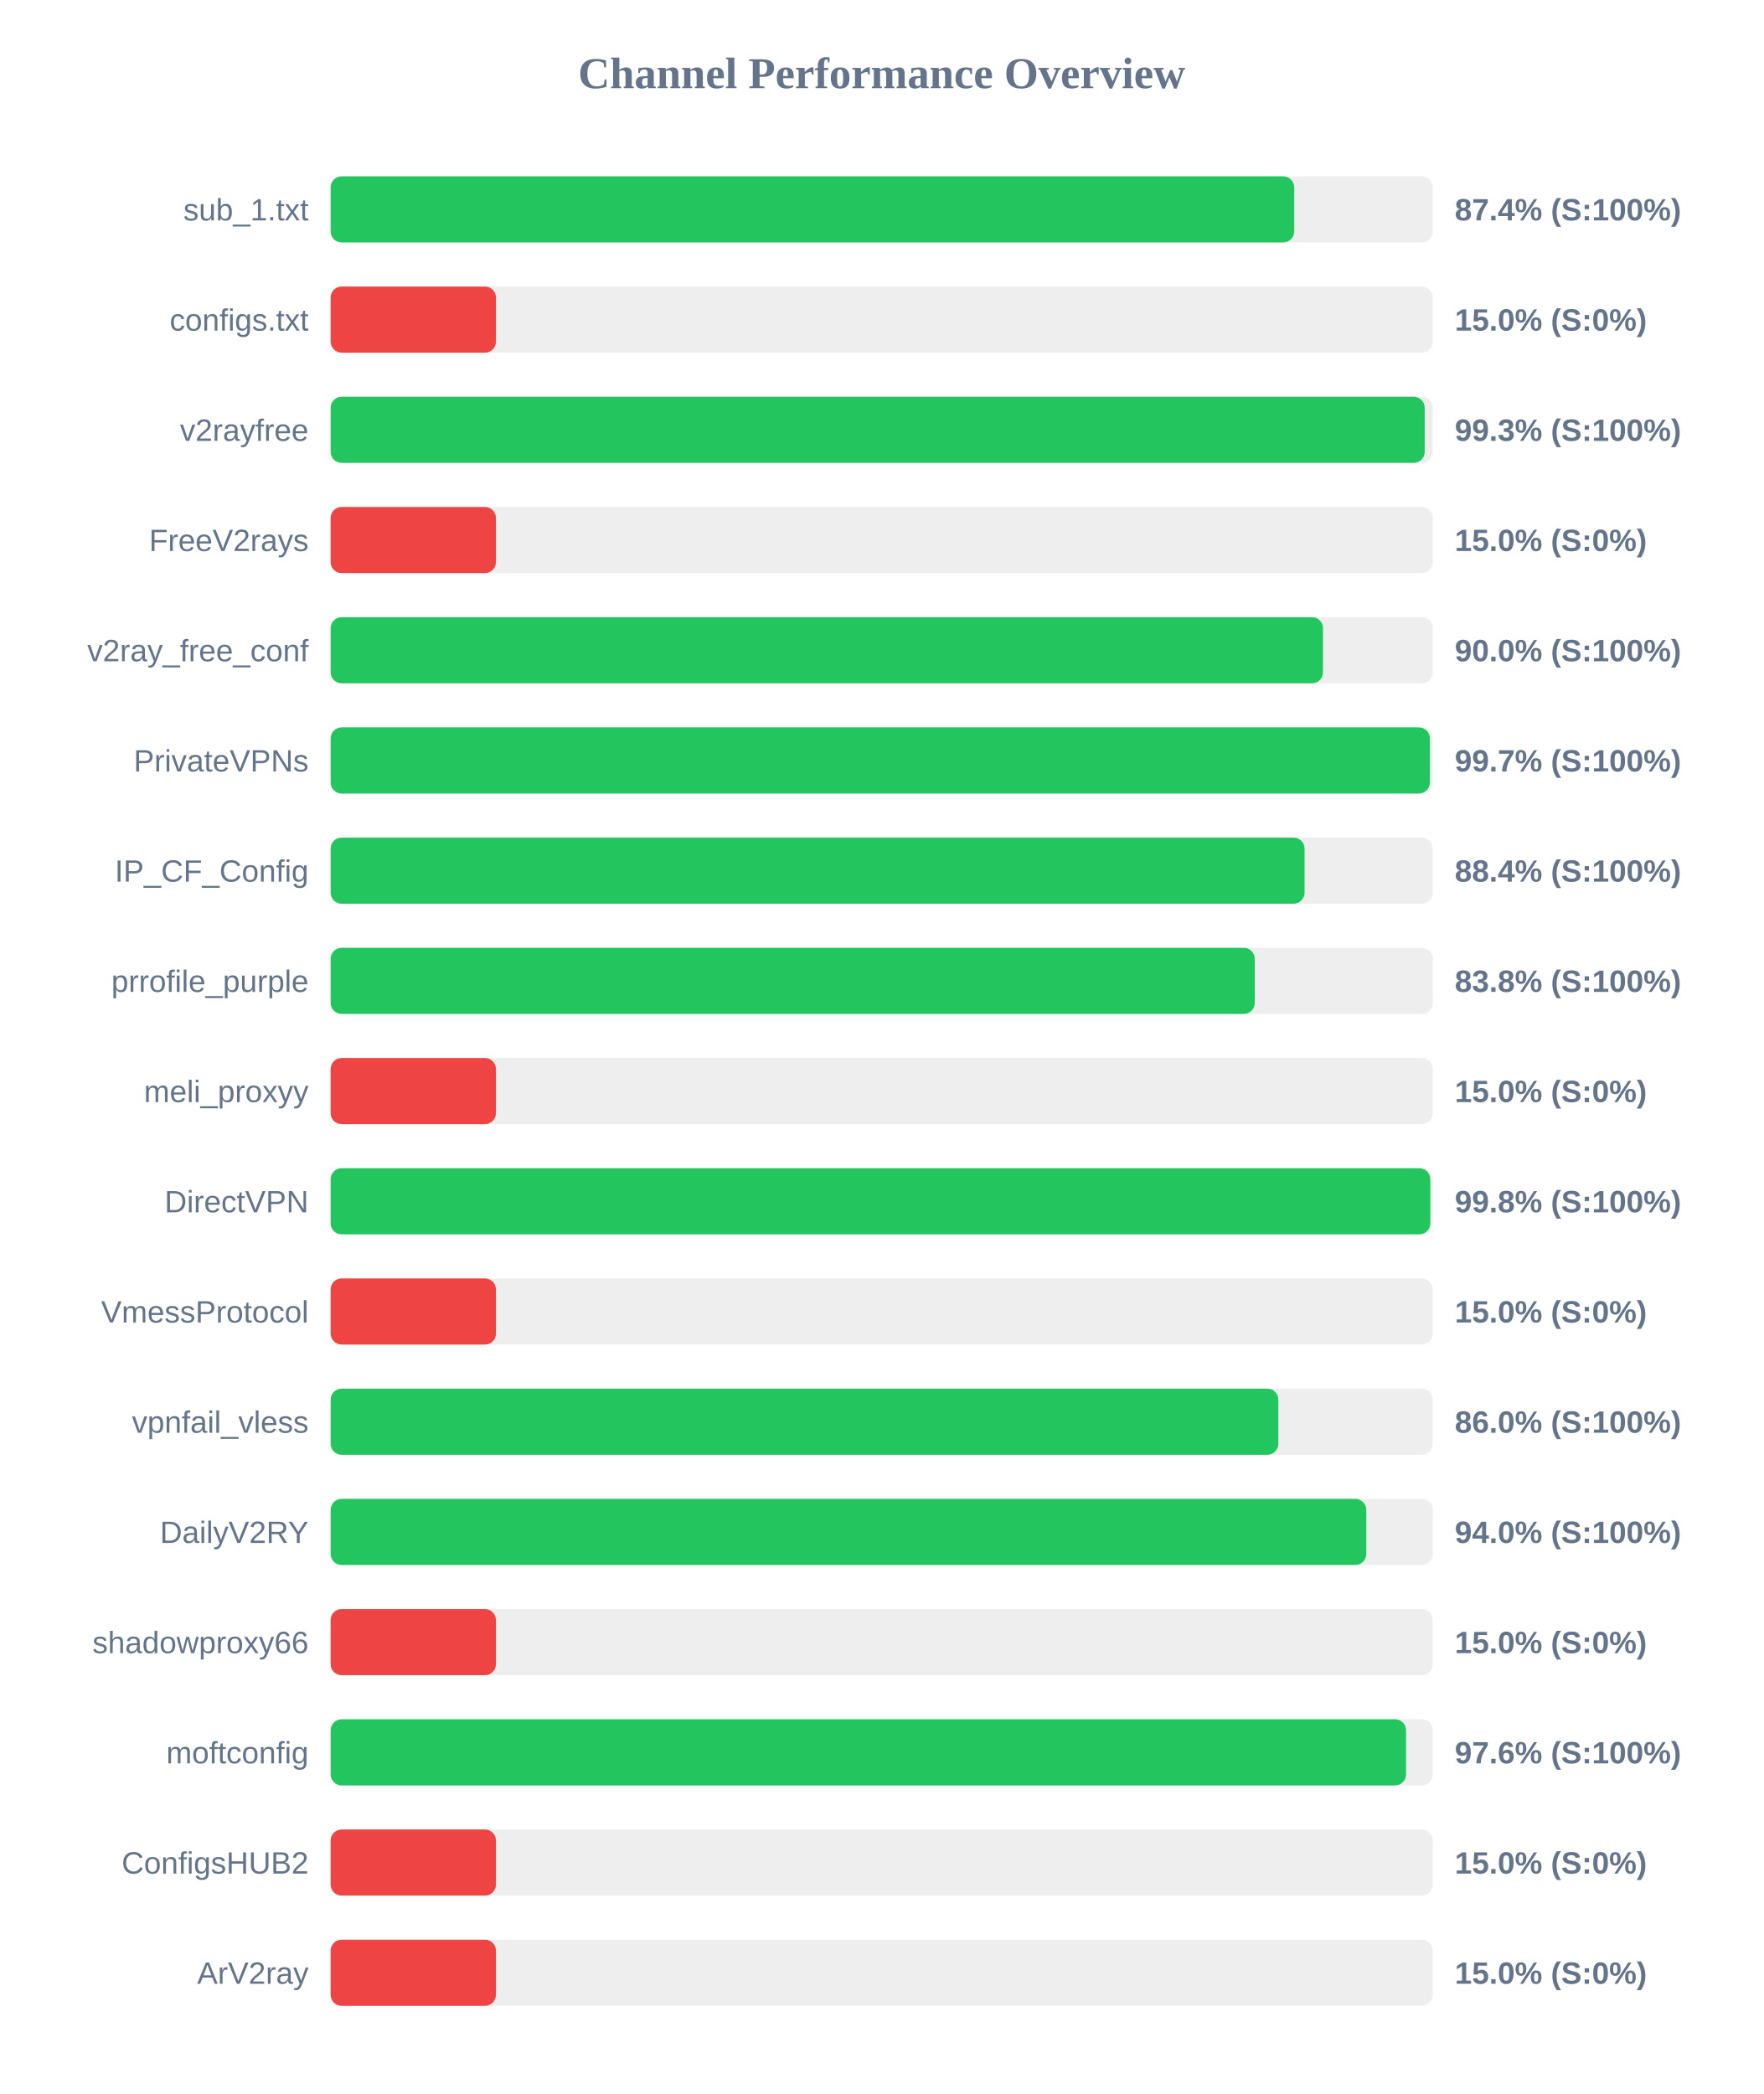
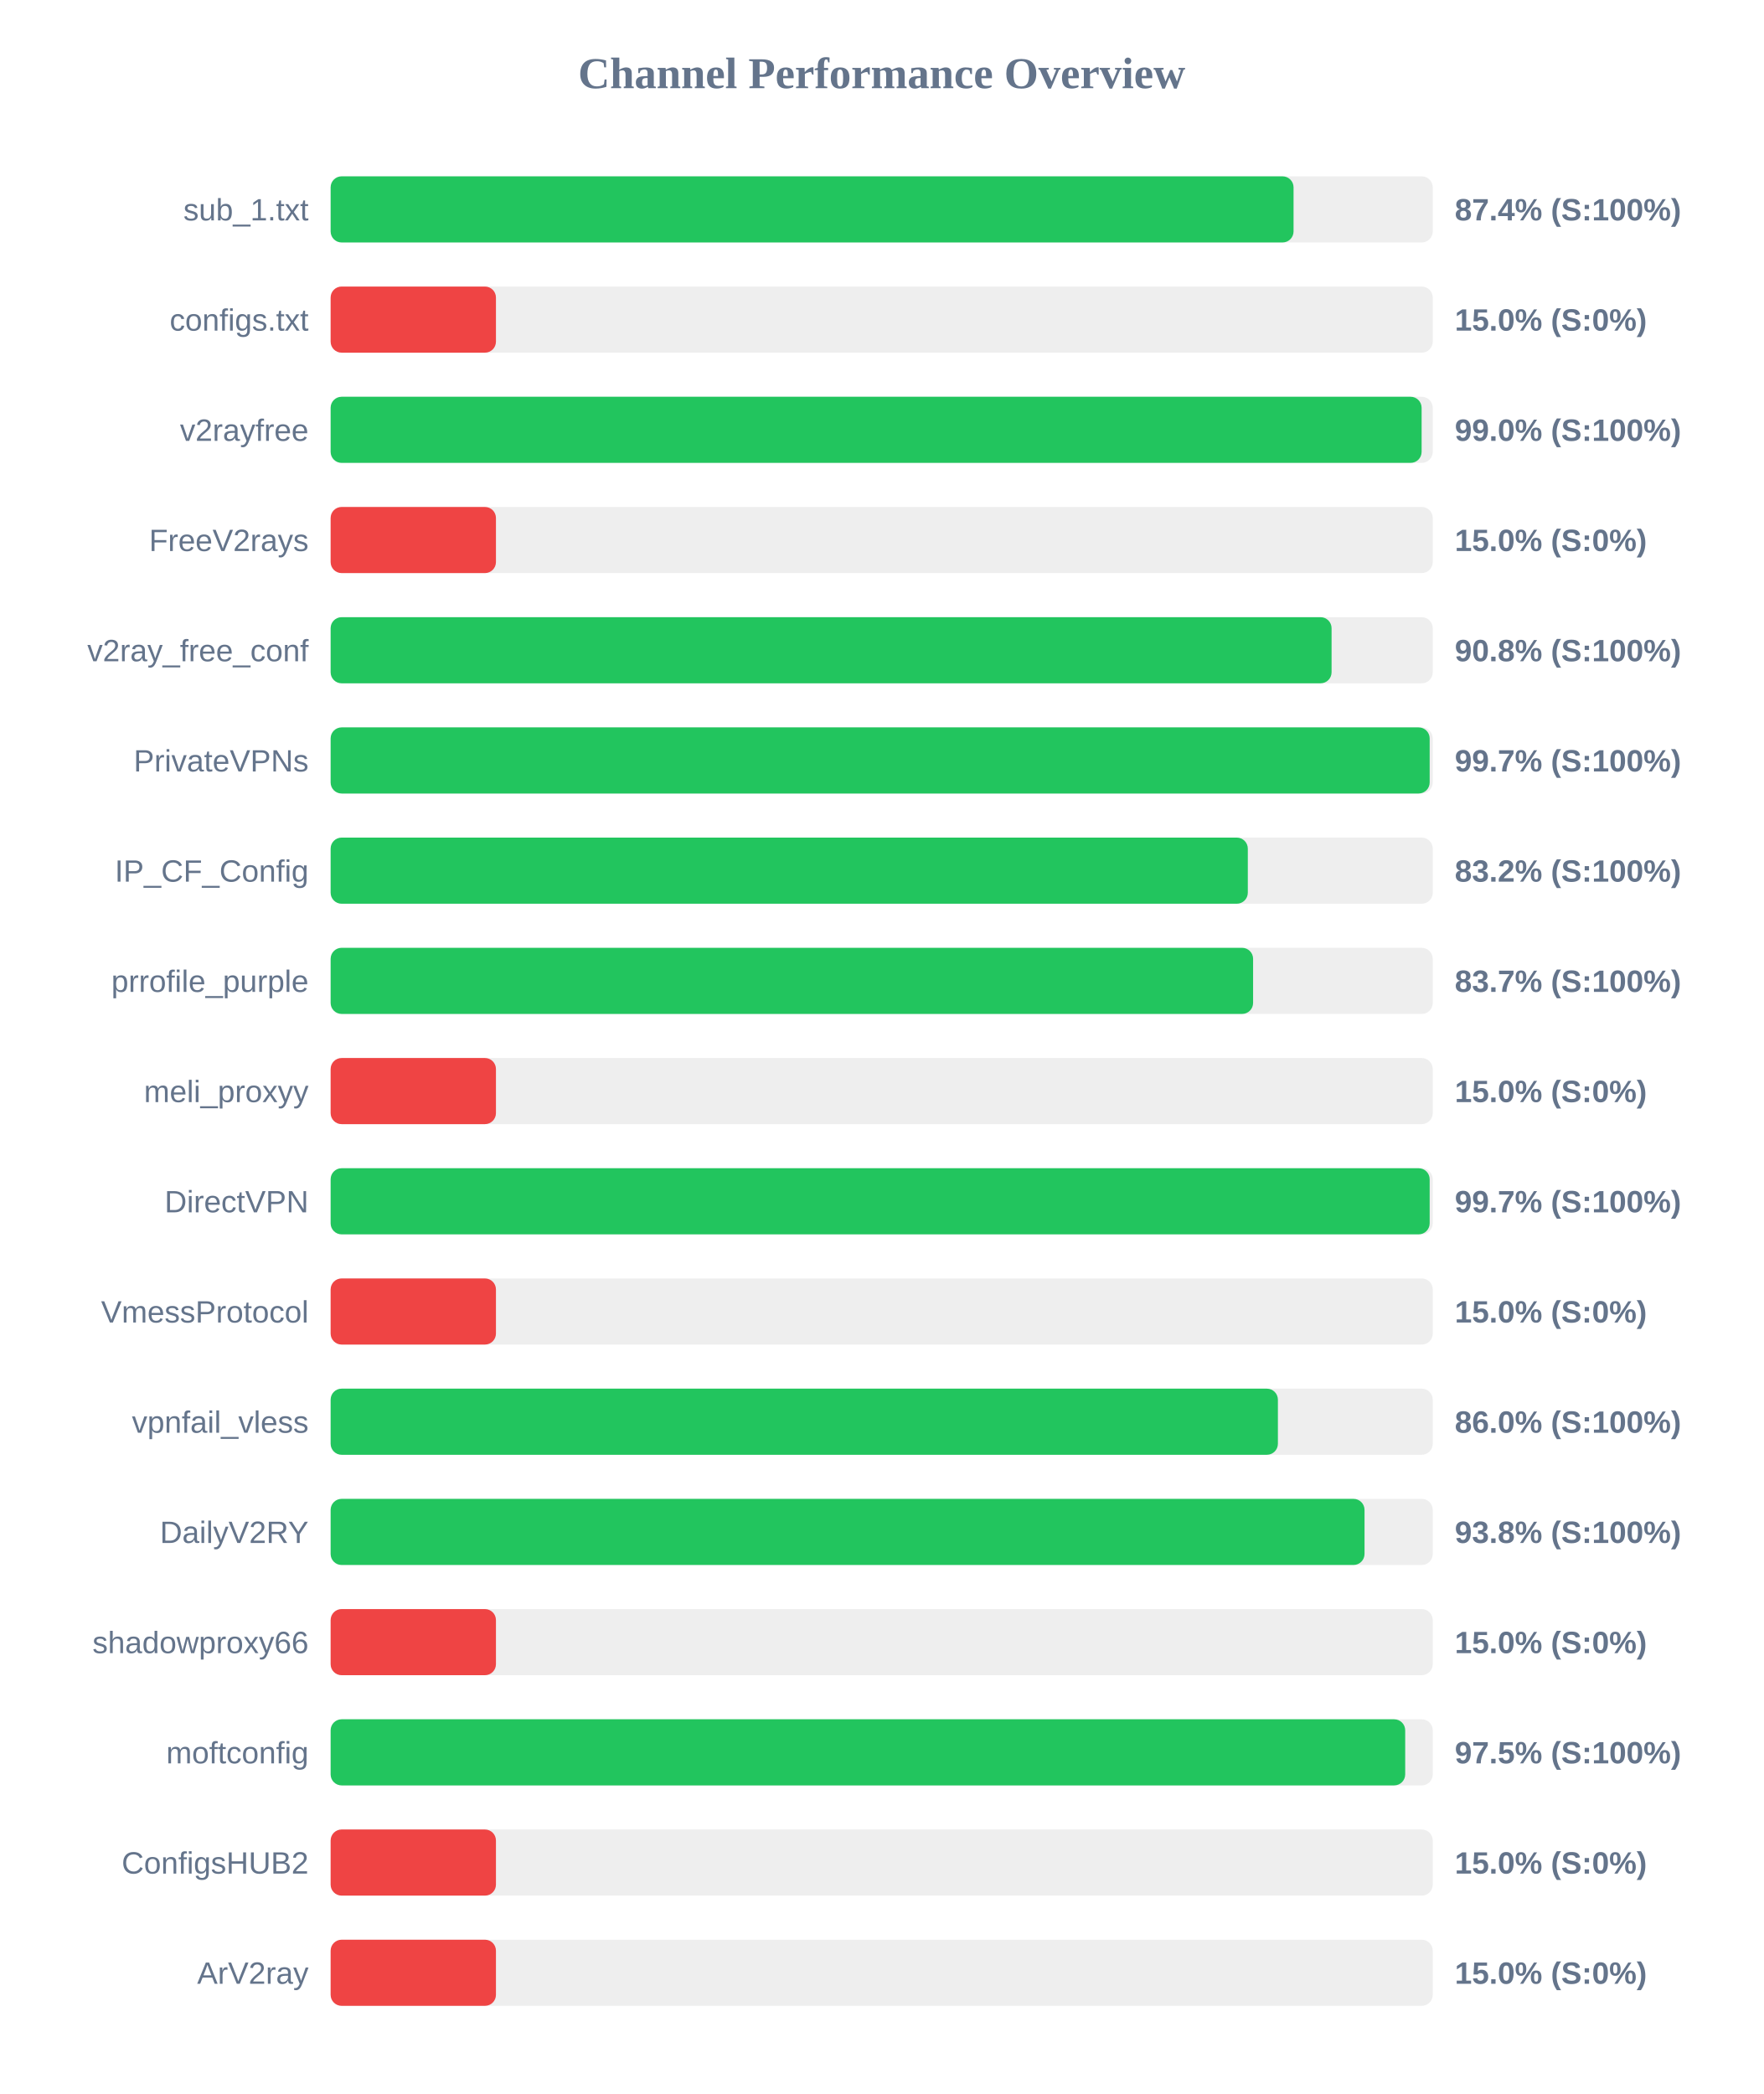
<svg xmlns="http://www.w3.org/2000/svg" width="800" height="950" version="1.1">
  <style>
        .row { font: 14px Arial; fill: #64748b; }
        .score { font: bold 14px Arial; fill: #64748b; }
    </style>
  <text x="400" y="40" text-anchor="middle" font-size="20px" font-weight="bold" fill="#64748b">Channel Performance Overview</text>
  <rect x="150" y="80" width="500" height="30" fill="#eee" rx="5" />
-   <rect x="150" y="80" width="437.15" height="30" fill="#22c55e" rx="5" />
+   <rect x="150" y="80" width="436.85" height="30" fill="#22c55e" rx="5" />
  <text x="140" y="100" text-anchor="end" class="row">sub_1.txt</text>
  <text x="660" y="100" text-anchor="start" class="score">87.4% (S:100%)</text>
  <rect x="150" y="130" width="500" height="30" fill="#eee" rx="5" />
  <rect x="150" y="130" width="75.0" height="30" fill="#ef4444" rx="5" />
  <text x="140" y="150" text-anchor="end" class="row">configs.txt</text>
  <text x="660" y="150" text-anchor="start" class="score">15.0% (S:0%)</text>
  <rect x="150" y="180" width="500" height="30" fill="#eee" rx="5" />
-   <rect x="150" y="180" width="496.35" height="30" fill="#22c55e" rx="5" />
+   <rect x="150" y="180" width="494.95" height="30" fill="#22c55e" rx="5" />
  <text x="140" y="200" text-anchor="end" class="row">v2rayfree</text>
-   <text x="660" y="200" text-anchor="start" class="score">99.3% (S:100%)</text>
+   <text x="660" y="200" text-anchor="start" class="score">99.0% (S:100%)</text>
  <rect x="150" y="230" width="500" height="30" fill="#eee" rx="5" />
  <rect x="150" y="230" width="75.0" height="30" fill="#ef4444" rx="5" />
  <text x="140" y="250" text-anchor="end" class="row">FreeV2rays</text>
  <text x="660" y="250" text-anchor="start" class="score">15.0% (S:0%)</text>
  <rect x="150" y="280" width="500" height="30" fill="#eee" rx="5" />
-   <rect x="150" y="280" width="450.2" height="30" fill="#22c55e" rx="5" />
+   <rect x="150" y="280" width="454.1" height="30" fill="#22c55e" rx="5" />
  <text x="140" y="300" text-anchor="end" class="row">v2ray_free_conf</text>
-   <text x="660" y="300" text-anchor="start" class="score">90.0% (S:100%)</text>
+   <text x="660" y="300" text-anchor="start" class="score">90.8% (S:100%)</text>
  <rect x="150" y="330" width="500" height="30" fill="#eee" rx="5" />
-   <rect x="150" y="330" width="498.7" height="30" fill="#22c55e" rx="5" />
+   <rect x="150" y="330" width="498.6" height="30" fill="#22c55e" rx="5" />
  <text x="140" y="350" text-anchor="end" class="row">PrivateVPNs</text>
  <text x="660" y="350" text-anchor="start" class="score">99.7% (S:100%)</text>
  <rect x="150" y="380" width="500" height="30" fill="#eee" rx="5" />
-   <rect x="150" y="380" width="441.85" height="30" fill="#22c55e" rx="5" />
+   <rect x="150" y="380" width="416.1" height="30" fill="#22c55e" rx="5" />
  <text x="140" y="400" text-anchor="end" class="row">IP_CF_Config</text>
-   <text x="660" y="400" text-anchor="start" class="score">88.4% (S:100%)</text>
+   <text x="660" y="400" text-anchor="start" class="score">83.2% (S:100%)</text>
  <rect x="150" y="430" width="500" height="30" fill="#eee" rx="5" />
-   <rect x="150" y="430" width="419.25" height="30" fill="#22c55e" rx="5" />
+   <rect x="150" y="430" width="418.5" height="30" fill="#22c55e" rx="5" />
  <text x="140" y="450" text-anchor="end" class="row">prrofile_purple</text>
-   <text x="660" y="450" text-anchor="start" class="score">83.8% (S:100%)</text>
+   <text x="660" y="450" text-anchor="start" class="score">83.7% (S:100%)</text>
  <rect x="150" y="480" width="500" height="30" fill="#eee" rx="5" />
  <rect x="150" y="480" width="75.0" height="30" fill="#ef4444" rx="5" />
  <text x="140" y="500" text-anchor="end" class="row">meli_proxyy</text>
  <text x="660" y="500" text-anchor="start" class="score">15.0% (S:0%)</text>
  <rect x="150" y="530" width="500" height="30" fill="#eee" rx="5" />
-   <rect x="150" y="530" width="498.9" height="30" fill="#22c55e" rx="5" />
+   <rect x="150" y="530" width="498.6" height="30" fill="#22c55e" rx="5" />
  <text x="140" y="550" text-anchor="end" class="row">DirectVPN</text>
-   <text x="660" y="550" text-anchor="start" class="score">99.8% (S:100%)</text>
+   <text x="660" y="550" text-anchor="start" class="score">99.7% (S:100%)</text>
  <rect x="150" y="580" width="500" height="30" fill="#eee" rx="5" />
  <rect x="150" y="580" width="75.0" height="30" fill="#ef4444" rx="5" />
  <text x="140" y="600" text-anchor="end" class="row">VmessProtocol</text>
  <text x="660" y="600" text-anchor="start" class="score">15.0% (S:0%)</text>
  <rect x="150" y="630" width="500" height="30" fill="#eee" rx="5" />
-   <rect x="150" y="630" width="429.95" height="30" fill="#22c55e" rx="5" />
+   <rect x="150" y="630" width="429.75" height="30" fill="#22c55e" rx="5" />
  <text x="140" y="650" text-anchor="end" class="row">vpnfail_vless</text>
  <text x="660" y="650" text-anchor="start" class="score">86.0% (S:100%)</text>
  <rect x="150" y="680" width="500" height="30" fill="#eee" rx="5" />
-   <rect x="150" y="680" width="469.85" height="30" fill="#22c55e" rx="5" />
+   <rect x="150" y="680" width="469.05" height="30" fill="#22c55e" rx="5" />
  <text x="140" y="700" text-anchor="end" class="row">DailyV2RY</text>
-   <text x="660" y="700" text-anchor="start" class="score">94.0% (S:100%)</text>
+   <text x="660" y="700" text-anchor="start" class="score">93.8% (S:100%)</text>
  <rect x="150" y="730" width="500" height="30" fill="#eee" rx="5" />
  <rect x="150" y="730" width="75.0" height="30" fill="#ef4444" rx="5" />
  <text x="140" y="750" text-anchor="end" class="row">shadowproxy66</text>
  <text x="660" y="750" text-anchor="start" class="score">15.0% (S:0%)</text>
  <rect x="150" y="780" width="500" height="30" fill="#eee" rx="5" />
-   <rect x="150" y="780" width="487.9" height="30" fill="#22c55e" rx="5" />
+   <rect x="150" y="780" width="487.5" height="30" fill="#22c55e" rx="5" />
  <text x="140" y="800" text-anchor="end" class="row">moftconfig</text>
-   <text x="660" y="800" text-anchor="start" class="score">97.6% (S:100%)</text>
+   <text x="660" y="800" text-anchor="start" class="score">97.5% (S:100%)</text>
  <rect x="150" y="830" width="500" height="30" fill="#eee" rx="5" />
  <rect x="150" y="830" width="75.0" height="30" fill="#ef4444" rx="5" />
  <text x="140" y="850" text-anchor="end" class="row">ConfigsHUB2</text>
  <text x="660" y="850" text-anchor="start" class="score">15.0% (S:0%)</text>
  <rect x="150" y="880" width="500" height="30" fill="#eee" rx="5" />
  <rect x="150" y="880" width="75.0" height="30" fill="#ef4444" rx="5" />
  <text x="140" y="900" text-anchor="end" class="row">ArV2ray</text>
  <text x="660" y="900" text-anchor="start" class="score">15.0% (S:0%)</text>
</svg>
